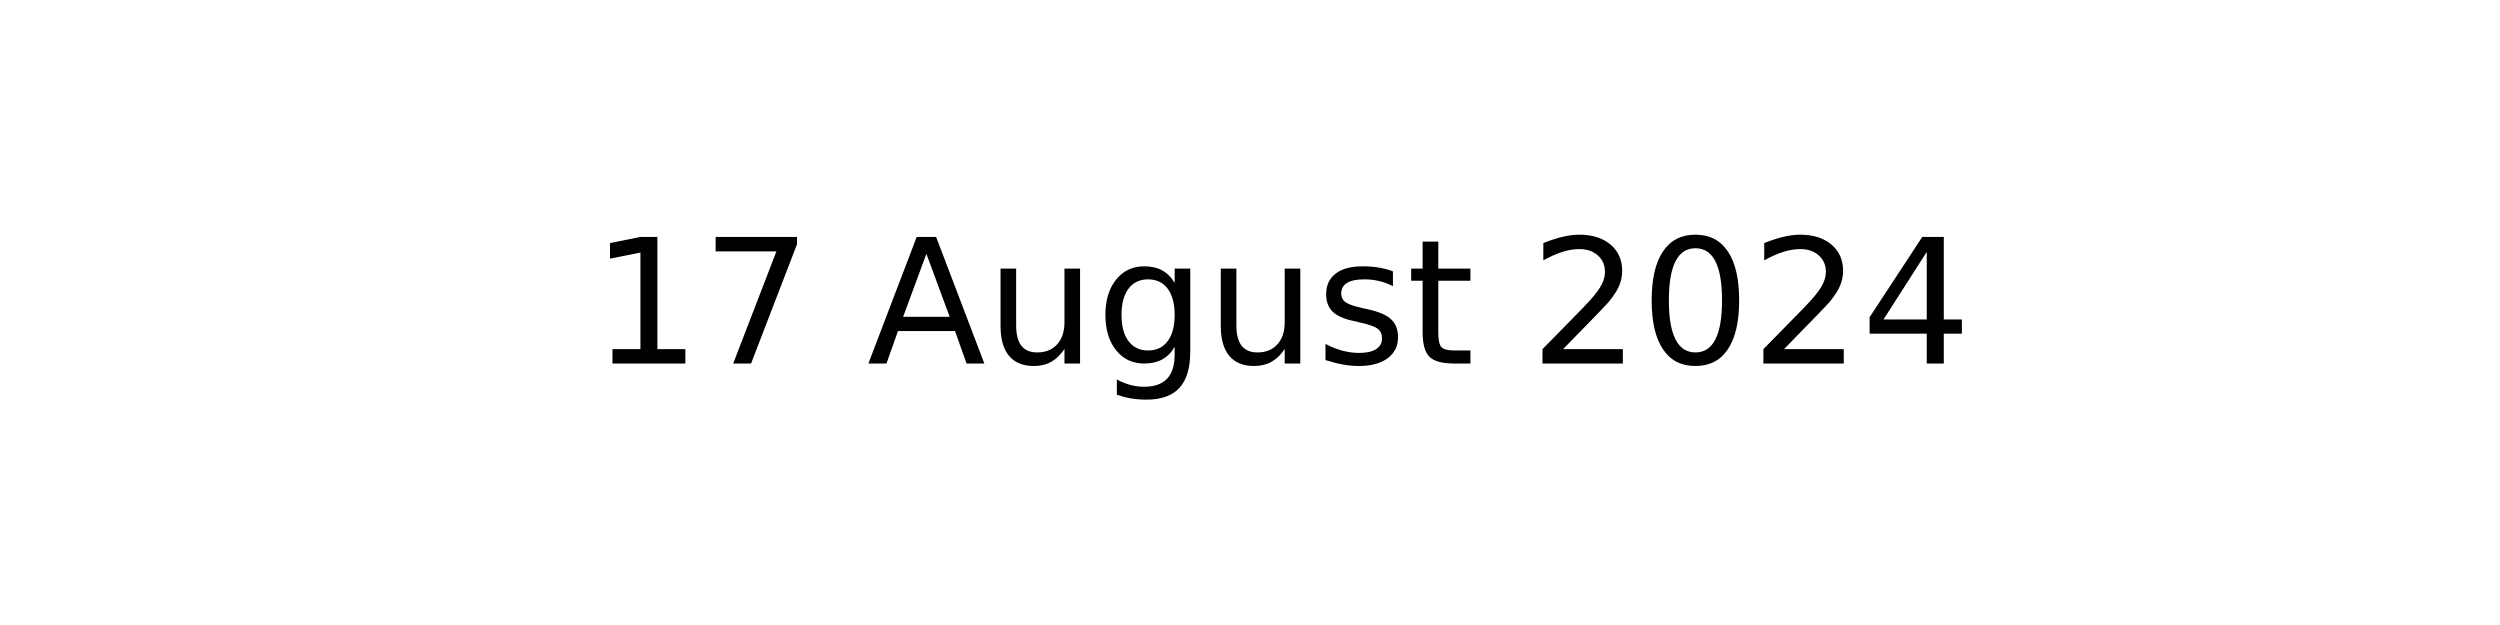
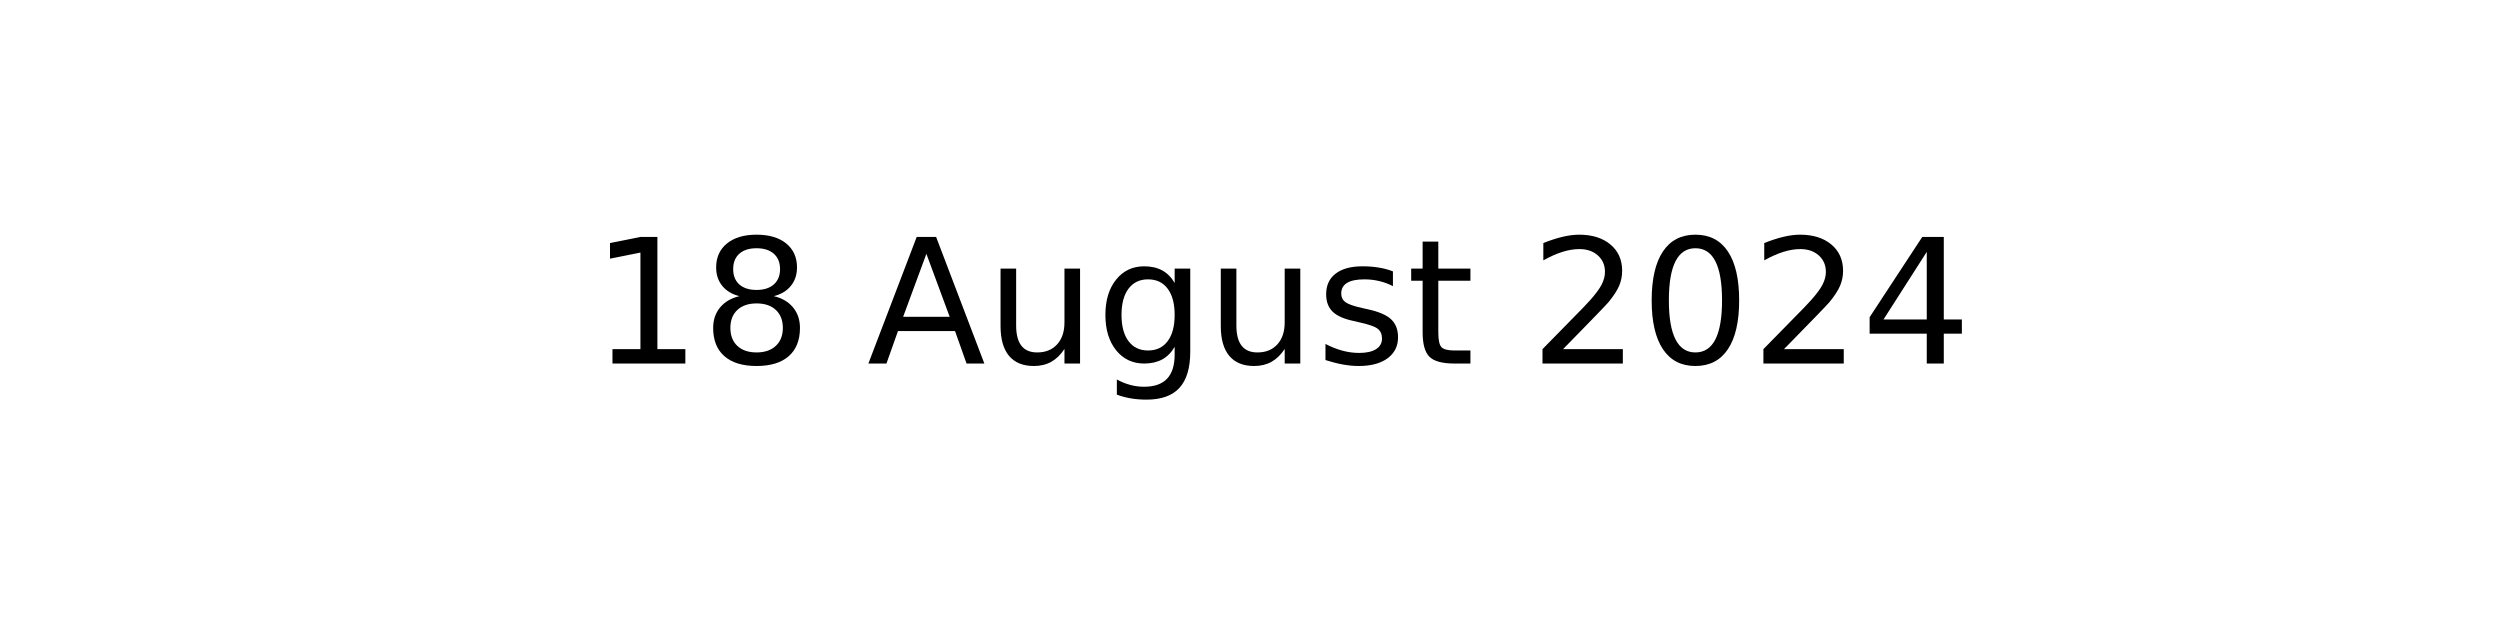
<svg xmlns="http://www.w3.org/2000/svg" xmlns:xlink="http://www.w3.org/1999/xlink" width="144pt" height="36pt" viewBox="0 0 144 36" version="1.1">
  <defs>
    <style type="text/css">*{stroke-linejoin: round; stroke-linecap: butt}</style>
  </defs>
  <g id="figure_1">
    <g id="axes_1">
      <g id="text_1">
        <g transform="translate(34.0375 20.93937) scale(0.1 -0.1)">
          <defs>
            <path id="DejaVuSans-31" d="M 794 531  L 1825 531  L 1825 4091  L 703 3866  L 703 4441  L 1819 4666  L 2450 4666  L 2450 531  L 3481 531  L 3481 0  L 794 0  L 794 531  z " transform="scale(0.015625)" />
-             <path id="DejaVuSans-37" d="M 525 4666  L 3525 4666  L 3525 4397  L 1831 0  L 1172 0  L 2766 4134  L 525 4134  L 525 4666  z " transform="scale(0.015625)" />
+             <path id="DejaVuSans-38" d="M 2034 2216  Q 1584 2216 1326 1975  Q 1069 1734 1069 1313  Q 1069 891 1326 650  Q 1584 409 2034 409  Q 2484 409 2743 651  Q 3003 894 3003 1313  Q 3003 1734 2745 1975  Q 2488 2216 2034 2216  z M 1403 2484  Q 997 2584 770 2862  Q 544 3141 544 3541  Q 544 4100 942 4425  Q 1341 4750 2034 4750  Q 2731 4750 3128 4425  Q 3525 4100 3525 3541  Q 3525 3141 3298 2862  Q 3072 2584 2669 2484  Q 3125 2378 3379 2068  Q 3634 1759 3634 1313  Q 3634 634 3220 271  Q 2806 -91 2034 -91  Q 1263 -91 848 271  Q 434 634 434 1313  Q 434 1759 690 2068  Q 947 2378 1403 2484  z M 1172 3481  Q 1172 3119 1398 2916  Q 1625 2713 2034 2713  Q 2441 2713 2670 2916  Q 2900 3119 2900 3481  Q 2900 3844 2670 4047  Q 2441 4250 2034 4250  Q 1625 4250 1398 4047  Q 1172 3844 1172 3481  z " transform="scale(0.015625)" />
            <path id="DejaVuSans-20" transform="scale(0.015625)" />
            <path id="DejaVuSans-41" d="M 2188 4044  L 1331 1722  L 3047 1722  L 2188 4044  z M 1831 4666  L 2547 4666  L 4325 0  L 3669 0  L 3244 1197  L 1141 1197  L 716 0  L 50 0  L 1831 4666  z " transform="scale(0.015625)" />
            <path id="DejaVuSans-75" d="M 544 1381  L 544 3500  L 1119 3500  L 1119 1403  Q 1119 906 1312 657  Q 1506 409 1894 409  Q 2359 409 2629 706  Q 2900 1003 2900 1516  L 2900 3500  L 3475 3500  L 3475 0  L 2900 0  L 2900 538  Q 2691 219 2414 64  Q 2138 -91 1772 -91  Q 1169 -91 856 284  Q 544 659 544 1381  z M 1991 3584  L 1991 3584  z " transform="scale(0.015625)" />
            <path id="DejaVuSans-67" d="M 2906 1791  Q 2906 2416 2648 2759  Q 2391 3103 1925 3103  Q 1463 3103 1205 2759  Q 947 2416 947 1791  Q 947 1169 1205 825  Q 1463 481 1925 481  Q 2391 481 2648 825  Q 2906 1169 2906 1791  z M 3481 434  Q 3481 -459 3084 -895  Q 2688 -1331 1869 -1331  Q 1566 -1331 1297 -1286  Q 1028 -1241 775 -1147  L 775 -588  Q 1028 -725 1275 -790  Q 1522 -856 1778 -856  Q 2344 -856 2625 -561  Q 2906 -266 2906 331  L 2906 616  Q 2728 306 2450 153  Q 2172 0 1784 0  Q 1141 0 747 490  Q 353 981 353 1791  Q 353 2603 747 3093  Q 1141 3584 1784 3584  Q 2172 3584 2450 3431  Q 2728 3278 2906 2969  L 2906 3500  L 3481 3500  L 3481 434  z " transform="scale(0.015625)" />
            <path id="DejaVuSans-73" d="M 2834 3397  L 2834 2853  Q 2591 2978 2328 3040  Q 2066 3103 1784 3103  Q 1356 3103 1142 2972  Q 928 2841 928 2578  Q 928 2378 1081 2264  Q 1234 2150 1697 2047  L 1894 2003  Q 2506 1872 2764 1633  Q 3022 1394 3022 966  Q 3022 478 2636 193  Q 2250 -91 1575 -91  Q 1294 -91 989 -36  Q 684 19 347 128  L 347 722  Q 666 556 975 473  Q 1284 391 1588 391  Q 1994 391 2212 530  Q 2431 669 2431 922  Q 2431 1156 2273 1281  Q 2116 1406 1581 1522  L 1381 1569  Q 847 1681 609 1914  Q 372 2147 372 2553  Q 372 3047 722 3315  Q 1072 3584 1716 3584  Q 2034 3584 2315 3537  Q 2597 3491 2834 3397  z " transform="scale(0.015625)" />
            <path id="DejaVuSans-74" d="M 1172 4494  L 1172 3500  L 2356 3500  L 2356 3053  L 1172 3053  L 1172 1153  Q 1172 725 1289 603  Q 1406 481 1766 481  L 2356 481  L 2356 0  L 1766 0  Q 1100 0 847 248  Q 594 497 594 1153  L 594 3053  L 172 3053  L 172 3500  L 594 3500  L 594 4494  L 1172 4494  z " transform="scale(0.015625)" />
            <path id="DejaVuSans-32" d="M 1228 531  L 3431 531  L 3431 0  L 469 0  L 469 531  Q 828 903 1448 1529  Q 2069 2156 2228 2338  Q 2531 2678 2651 2914  Q 2772 3150 2772 3378  Q 2772 3750 2511 3984  Q 2250 4219 1831 4219  Q 1534 4219 1204 4116  Q 875 4013 500 3803  L 500 4441  Q 881 4594 1212 4672  Q 1544 4750 1819 4750  Q 2544 4750 2975 4387  Q 3406 4025 3406 3419  Q 3406 3131 3298 2873  Q 3191 2616 2906 2266  Q 2828 2175 2409 1742  Q 1991 1309 1228 531  z " transform="scale(0.015625)" />
            <path id="DejaVuSans-30" d="M 2034 4250  Q 1547 4250 1301 3770  Q 1056 3291 1056 2328  Q 1056 1369 1301 889  Q 1547 409 2034 409  Q 2525 409 2770 889  Q 3016 1369 3016 2328  Q 3016 3291 2770 3770  Q 2525 4250 2034 4250  z M 2034 4750  Q 2819 4750 3233 4129  Q 3647 3509 3647 2328  Q 3647 1150 3233 529  Q 2819 -91 2034 -91  Q 1250 -91 836 529  Q 422 1150 422 2328  Q 422 3509 836 4129  Q 1250 4750 2034 4750  z " transform="scale(0.015625)" />
            <path id="DejaVuSans-34" d="M 2419 4116  L 825 1625  L 2419 1625  L 2419 4116  z M 2253 4666  L 3047 4666  L 3047 1625  L 3713 1625  L 3713 1100  L 3047 1100  L 3047 0  L 2419 0  L 2419 1100  L 313 1100  L 313 1709  L 2253 4666  z " transform="scale(0.015625)" />
          </defs>
          <use xlink:href="#DejaVuSans-31" />
-           <use xlink:href="#DejaVuSans-37" x="63.623" />
+           <use xlink:href="#DejaVuSans-38" x="63.623" />
          <use xlink:href="#DejaVuSans-20" x="127.246" />
          <use xlink:href="#DejaVuSans-41" x="159.033" />
          <use xlink:href="#DejaVuSans-75" x="227.441" />
          <use xlink:href="#DejaVuSans-67" x="290.82" />
          <use xlink:href="#DejaVuSans-75" x="354.297" />
          <use xlink:href="#DejaVuSans-73" x="417.676" />
          <use xlink:href="#DejaVuSans-74" x="469.775" />
          <use xlink:href="#DejaVuSans-20" x="508.984" />
          <use xlink:href="#DejaVuSans-32" x="540.771" />
          <use xlink:href="#DejaVuSans-30" x="604.395" />
          <use xlink:href="#DejaVuSans-32" x="668.018" />
          <use xlink:href="#DejaVuSans-34" x="731.641" />
        </g>
      </g>
    </g>
  </g>
</svg>
